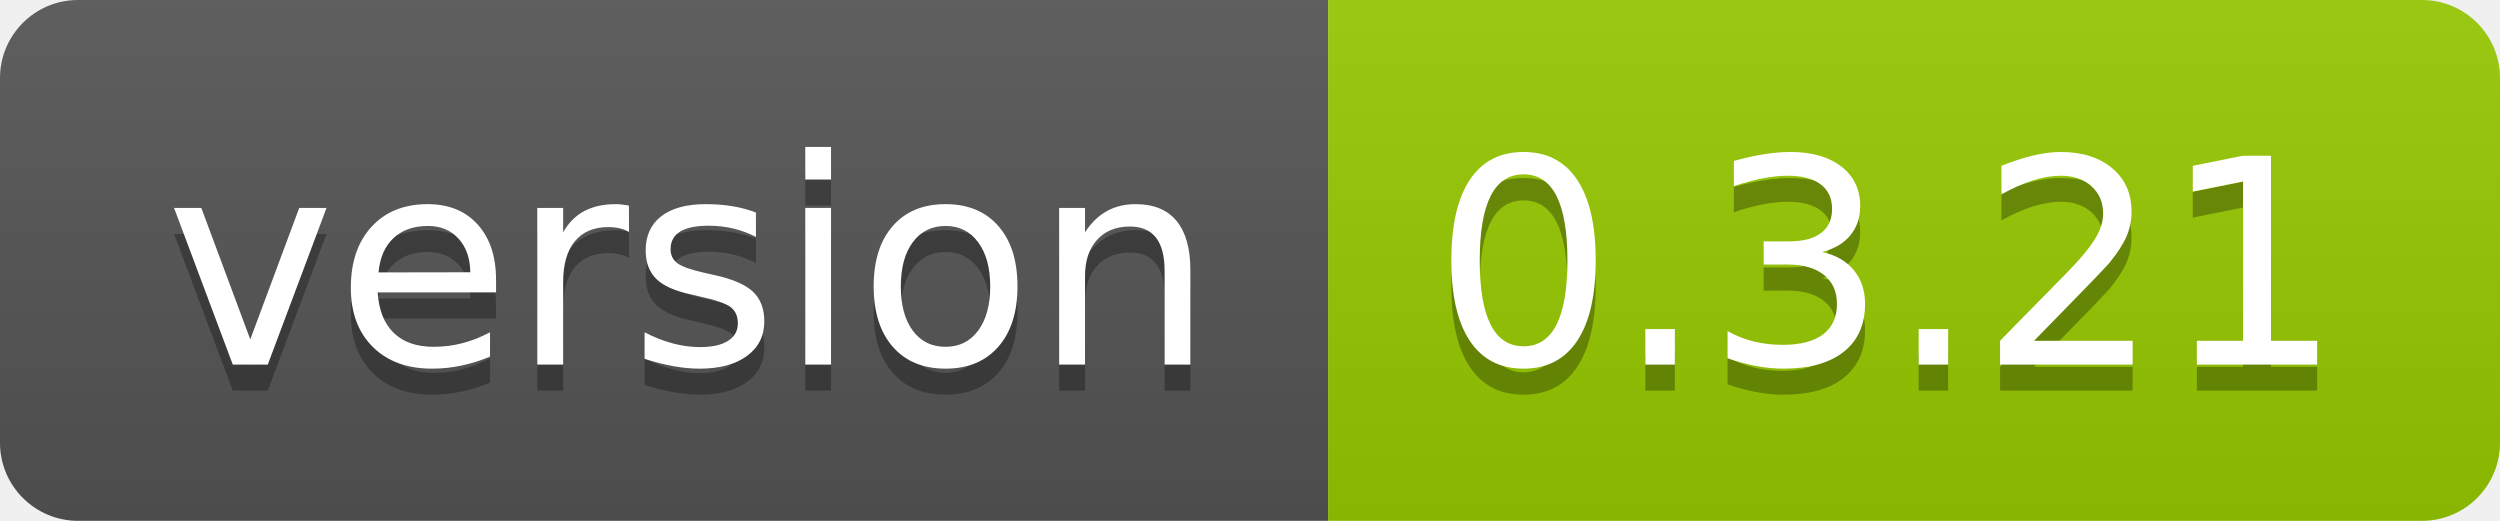
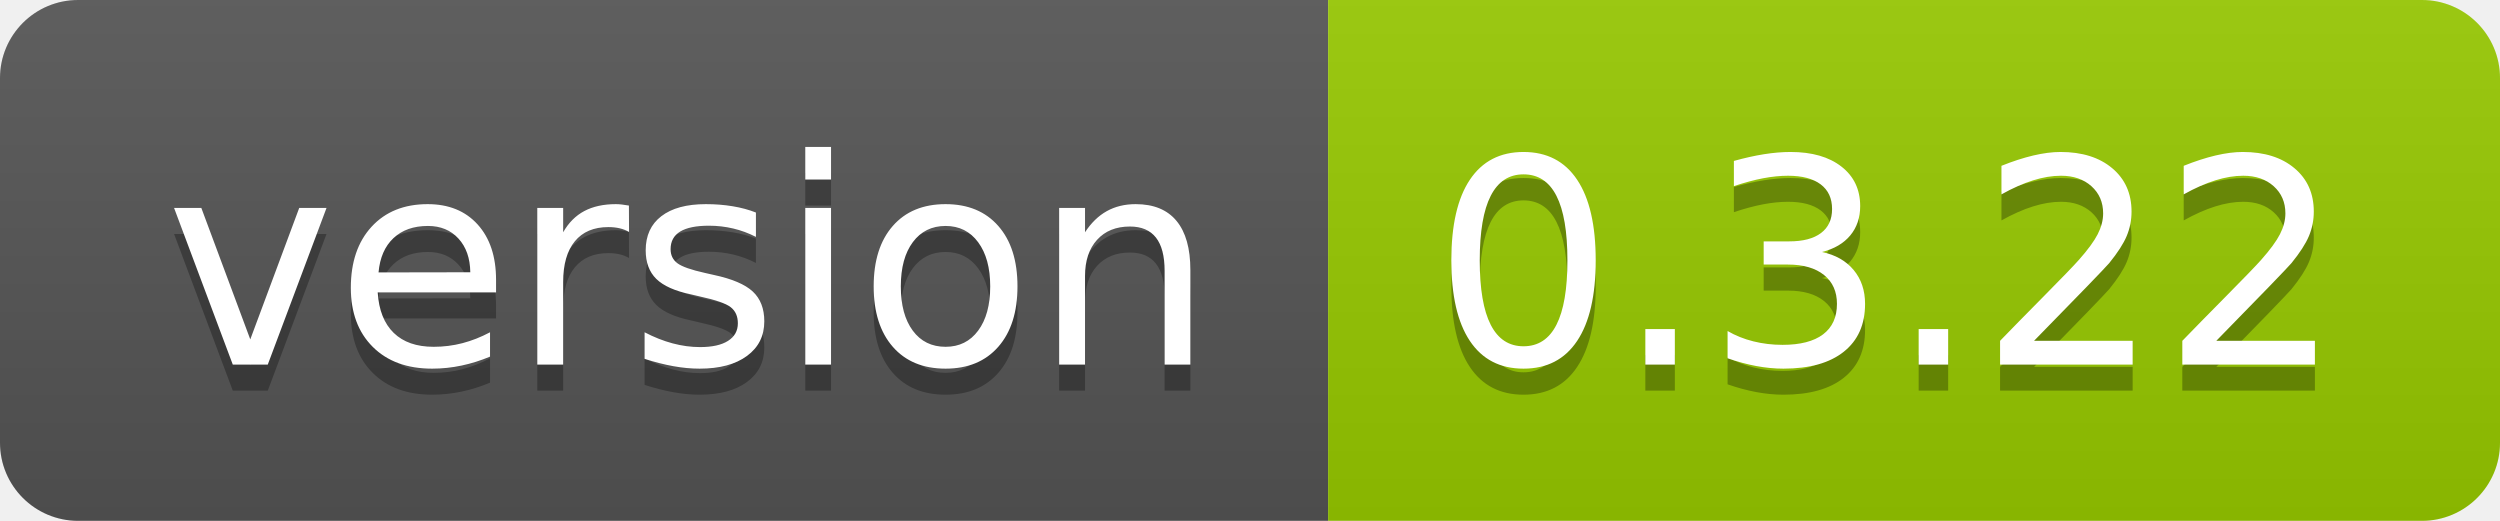
<svg xmlns="http://www.w3.org/2000/svg" width="96" height="20">
  <linearGradient id="smooth" x2="0" y2="100%">
    <stop offset="0" stop-color="#bbb" stop-opacity=".1" />
    <stop offset="1" stop-opacity=".1" />
  </linearGradient>
  <clipPath id="round">
    <rect width="96" height="20" rx="3" fill="#fff" />
  </clipPath>
  <g clip-path="url(#round)">
    <rect width="51" height="20" fill="#555" />
    <rect x="51" width="45" height="20" fill="#97ca00" />
    <rect width="96" height="20" fill="url(#smooth)" />
  </g>
  <g fill="#fff" text-anchor="middle" font-family="DejaVu Sans,Verdana,Geneva,sans-serif" font-size="110">
    <text x="265" y="150" fill="#010101" fill-opacity=".3" transform="scale(0.1)" textLength="410" lengthAdjust="spacing">version</text>
    <text x="265" y="140" transform="scale(0.1)" textLength="410" lengthAdjust="spacing">version</text>
-     <text x="725" y="150" fill="#010101" fill-opacity=".3" transform="scale(0.1)" textLength="350" lengthAdjust="spacing">0.3.21</text>
-     <text x="725" y="140" transform="scale(0.1)" textLength="350" lengthAdjust="spacing">0.3.21</text>
+     <text x="725" y="150" fill="#010101" fill-opacity=".3" transform="scale(0.1)" textLength="350" lengthAdjust="spacing">0.3.22</text>
+     <text x="725" y="140" transform="scale(0.1)" textLength="350" lengthAdjust="spacing">0.3.22</text>
  </g>
</svg>
